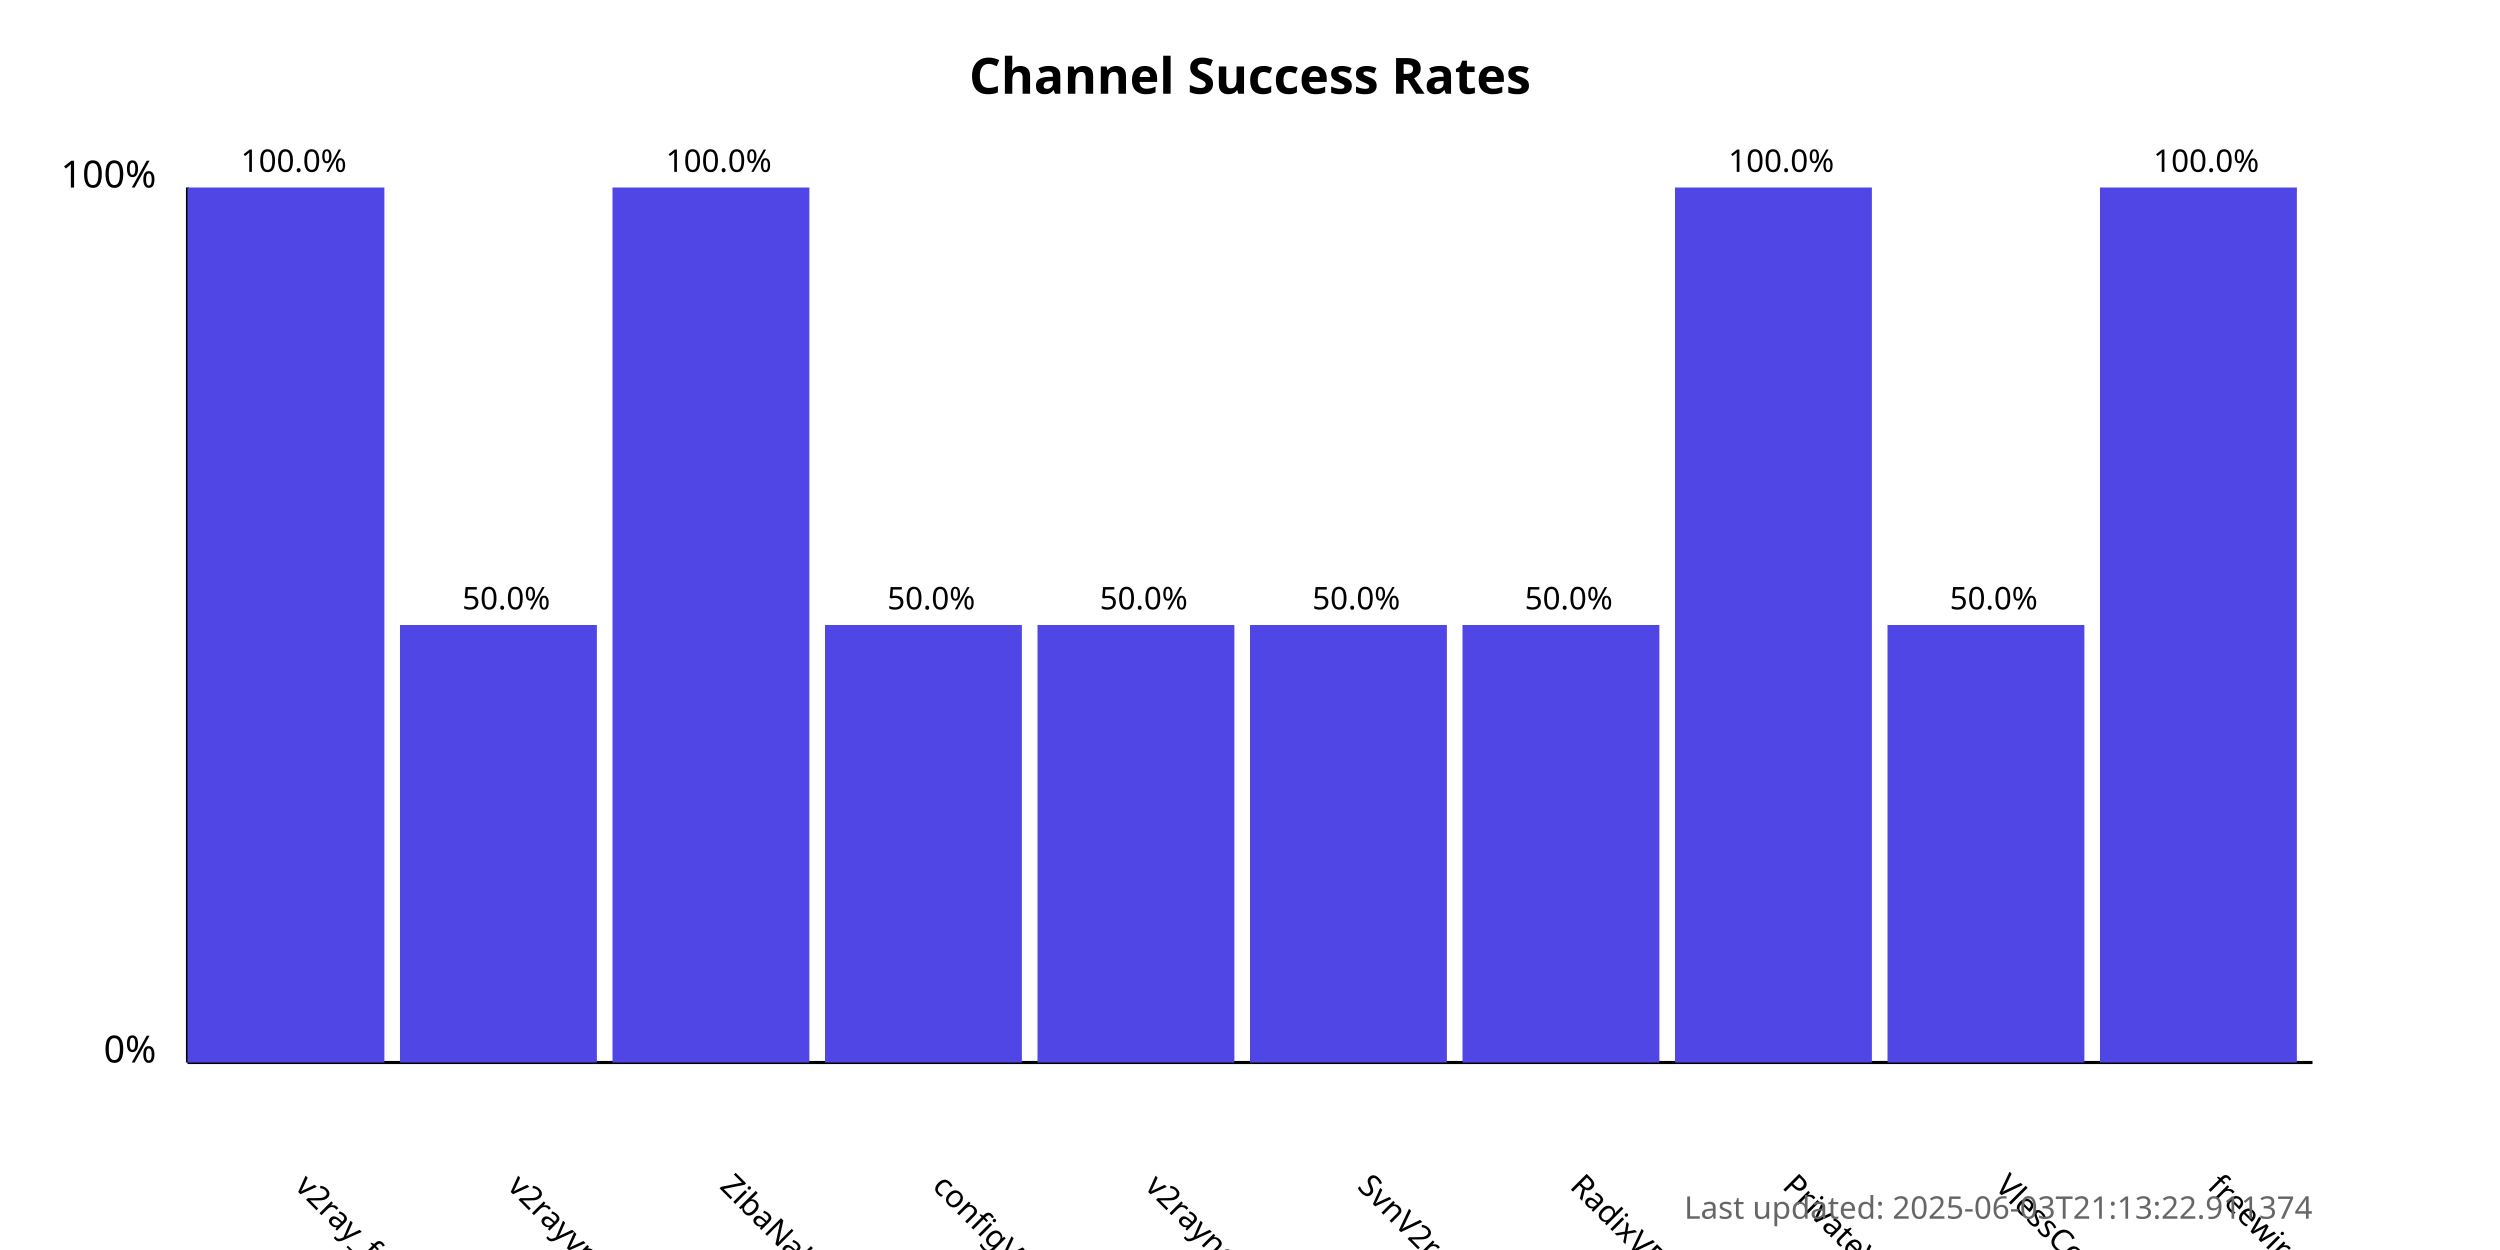
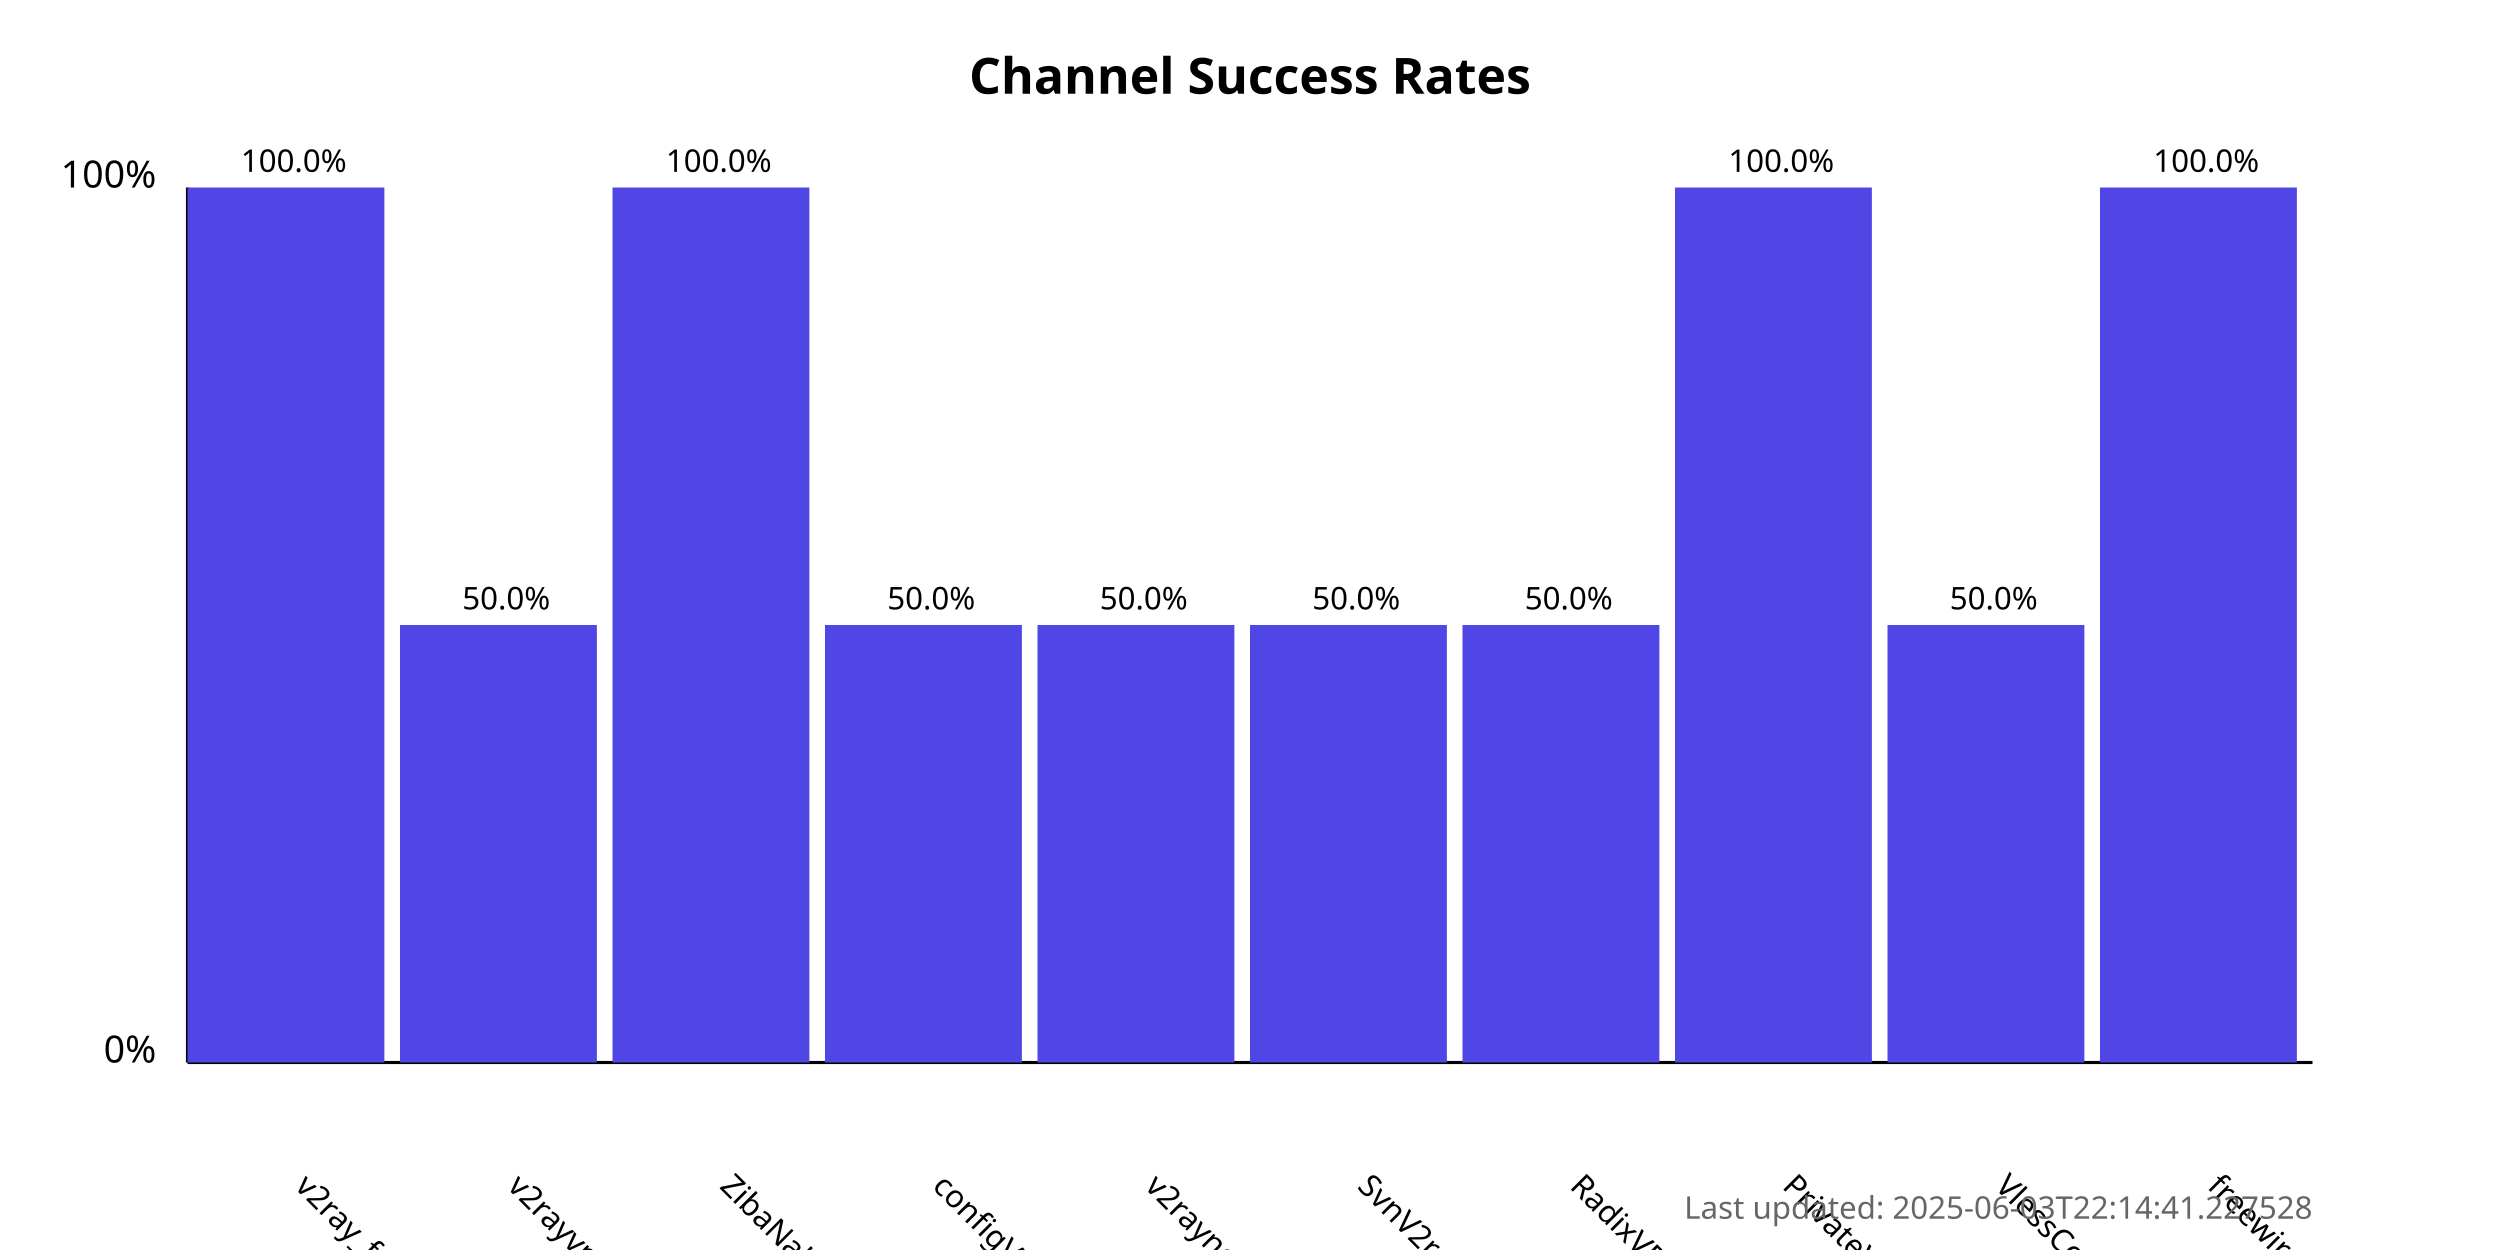
<svg xmlns="http://www.w3.org/2000/svg" width="800" height="400">
  <style>
            .chart-title { font: bold 16px sans-serif; }
            .axis-label { font: 12px sans-serif; }
            .tick-label { font: 10px sans-serif; }
            .bar { fill: #4f46e5; }
            .bar:hover { fill: #6366f1; }
            .timestamp { font: 10px sans-serif; fill: #666; }
        </style>
  <text x="400.0" y="30" text-anchor="middle" class="chart-title">
            Channel Success Rates
        </text>
  <line x1="60" y1="340" x2="60" y2="60" stroke="black" stroke-width="1" />
  <line x1="60" y1="340" x2="740" y2="340" stroke="black" stroke-width="1" />
  <text x="50" y="340" text-anchor="end" class="axis-label">0%</text>
  <text x="50" y="60" text-anchor="end" class="axis-label">100%</text>
  <g>
    <rect x="60" y="60.0" width="63.0" height="280.0" class="bar" />
    <text x="94.0" y="380" transform="rotate(45, 94.0, 380)" text-anchor="start" class="tick-label">
                v2ray_free_conf
            </text>
    <text x="94.0" y="55.0" text-anchor="middle" class="tick-label">
                100.0%
            </text>
  </g>
  <g>
    <rect x="128.0" y="200.0" width="63.0" height="140.0" class="bar" />
    <text x="162.0" y="380" transform="rotate(45, 162.0, 380)" text-anchor="start" class="tick-label">
                v2rayvpno
            </text>
    <text x="162.0" y="195.0" text-anchor="middle" class="tick-label">
                50.0%
            </text>
  </g>
  <g>
    <rect x="196.0" y="60.0" width="63.0" height="280.0" class="bar" />
    <text x="230.0" y="380" transform="rotate(45, 230.0, 380)" text-anchor="start" class="tick-label">
                ZibaNabz
            </text>
    <text x="230.0" y="55.0" text-anchor="middle" class="tick-label">
                100.0%
            </text>
  </g>
  <g>
    <rect x="264.0" y="200.0" width="63.0" height="140.0" class="bar" />
    <text x="298.0" y="380" transform="rotate(45, 298.0, 380)" text-anchor="start" class="tick-label">
                configV2rayForFree
            </text>
    <text x="298.0" y="195.0" text-anchor="middle" class="tick-label">
                50.0%
            </text>
  </g>
  <g>
    <rect x="332.0" y="200.0" width="63.0" height="140.0" class="bar" />
    <text x="366.0" y="380" transform="rotate(45, 366.0, 380)" text-anchor="start" class="tick-label">
                v2rayngvpn
            </text>
    <text x="366.0" y="195.0" text-anchor="middle" class="tick-label">
                50.0%
            </text>
  </g>
  <g>
    <rect x="400.0" y="200.0" width="63.0" height="140.0" class="bar" />
    <text x="434.0" y="380" transform="rotate(45, 434.0, 380)" text-anchor="start" class="tick-label">
                SvnV2ray
            </text>
    <text x="434.0" y="195.0" text-anchor="middle" class="tick-label">
                50.0%
            </text>
  </g>
  <g>
    <rect x="468.0" y="200.0" width="63.0" height="140.0" class="bar" />
    <text x="502.0" y="380" transform="rotate(45, 502.0, 380)" text-anchor="start" class="tick-label">
                RadixVPN
            </text>
    <text x="502.0" y="195.0" text-anchor="middle" class="tick-label">
                50.0%
            </text>
  </g>
  <g>
    <rect x="536.0" y="60.0" width="63.0" height="280.0" class="bar" />
    <text x="570.0" y="380" transform="rotate(45, 570.0, 380)" text-anchor="start" class="tick-label">
                PrivateVPNs
            </text>
    <text x="570.0" y="55.0" text-anchor="middle" class="tick-label">
                100.0%
            </text>
  </g>
  <g>
    <rect x="604.0" y="200.0" width="63.0" height="140.0" class="bar" />
    <text x="638.0" y="380" transform="rotate(45, 638.0, 380)" text-anchor="start" class="tick-label">
                VlessConfig
            </text>
    <text x="638.0" y="195.0" text-anchor="middle" class="tick-label">
                50.0%
            </text>
  </g>
  <g>
    <rect x="672.0" y="60.0" width="63.0" height="280.0" class="bar" />
    <text x="706.0" y="380" transform="rotate(45, 706.0, 380)" text-anchor="start" class="tick-label">
                freewireguard
            </text>
    <text x="706.0" y="55.0" text-anchor="middle" class="tick-label">
                100.0%
            </text>
  </g>
  <text x="740" y="390" text-anchor="end" class="timestamp">
-             Last updated: 2025-06-03T21:13:22.911374
+             Last updated: 2025-06-03T22:14:41.227528
        </text>
</svg>
